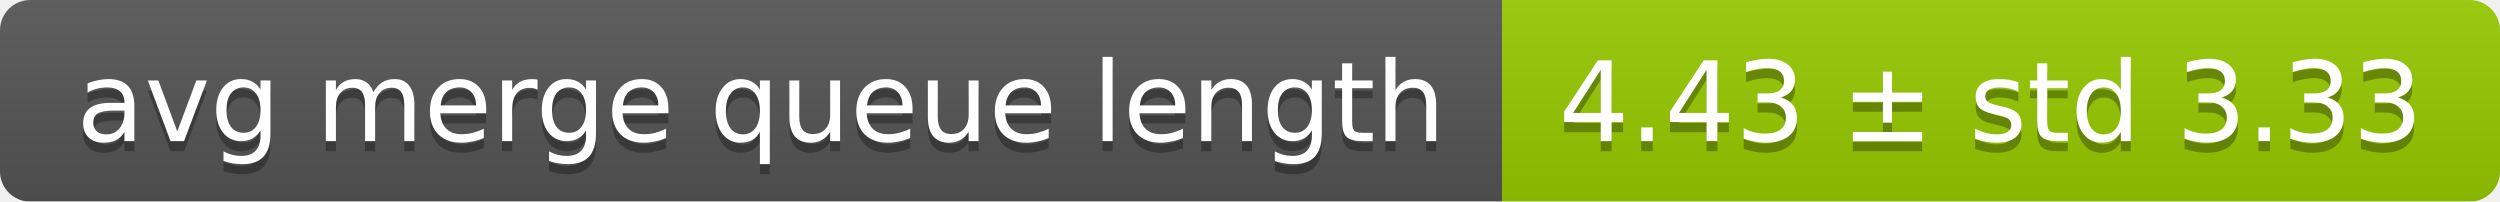
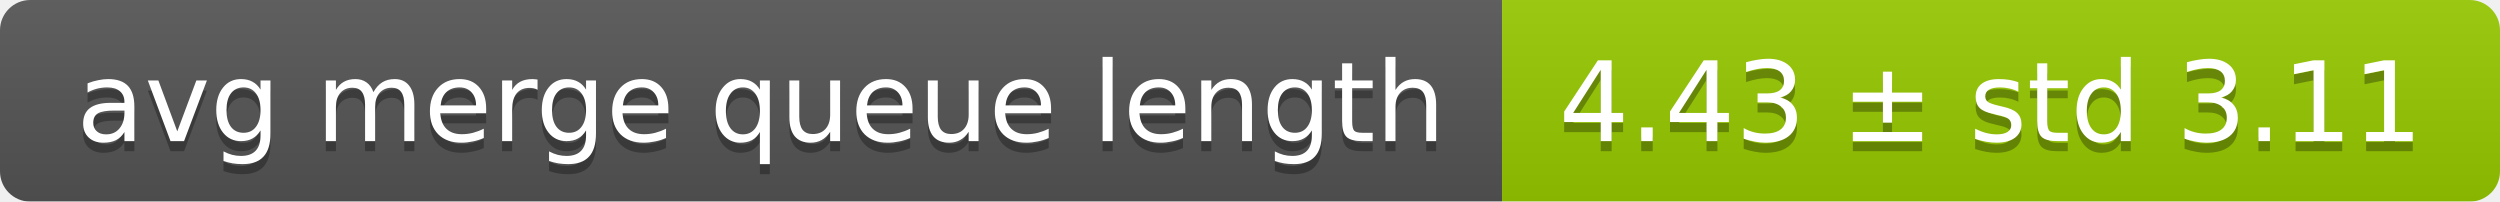
<svg xmlns="http://www.w3.org/2000/svg" width="248" height="20">
  <linearGradient id="smooth" x2="0" y2="100%">
    <stop offset="0" stop-color="#bbb" stop-opacity=".1" />
    <stop offset="1" stop-opacity=".1" />
  </linearGradient>
  <mask id="round">
    <rect width="248" height="20" rx="3" fill="#fff" />
  </mask>
  <g mask="url(#round)">
    <rect width="149" height="20" fill="#555" />
    <rect x="149" width="99" height="20" fill="#97ca00" />
    <rect width="248" height="20" fill="url(#smooth)" />
  </g>
  <g fill="#fff" text-anchor="middle" font-family="DejaVu Sans,Verdana,Geneva,sans-serif" font-size="11">
    <text x="75.5" y="15" fill="#010101" fill-opacity=".3">avg merge queue length</text>
    <text x="75.5" y="14">avg merge queue length</text>
-     <text x="197.5" y="15" fill="#010101" fill-opacity=".3">4.43 ± std 3.33</text>
-     <text x="197.5" y="14">4.43 ± std 3.33</text>
+     <text x="197.5" y="15" fill="#010101" fill-opacity=".3">4.43 ± std 3.11</text>
+     <text x="197.5" y="14">4.43 ± std 3.11</text>
  </g>
</svg>
